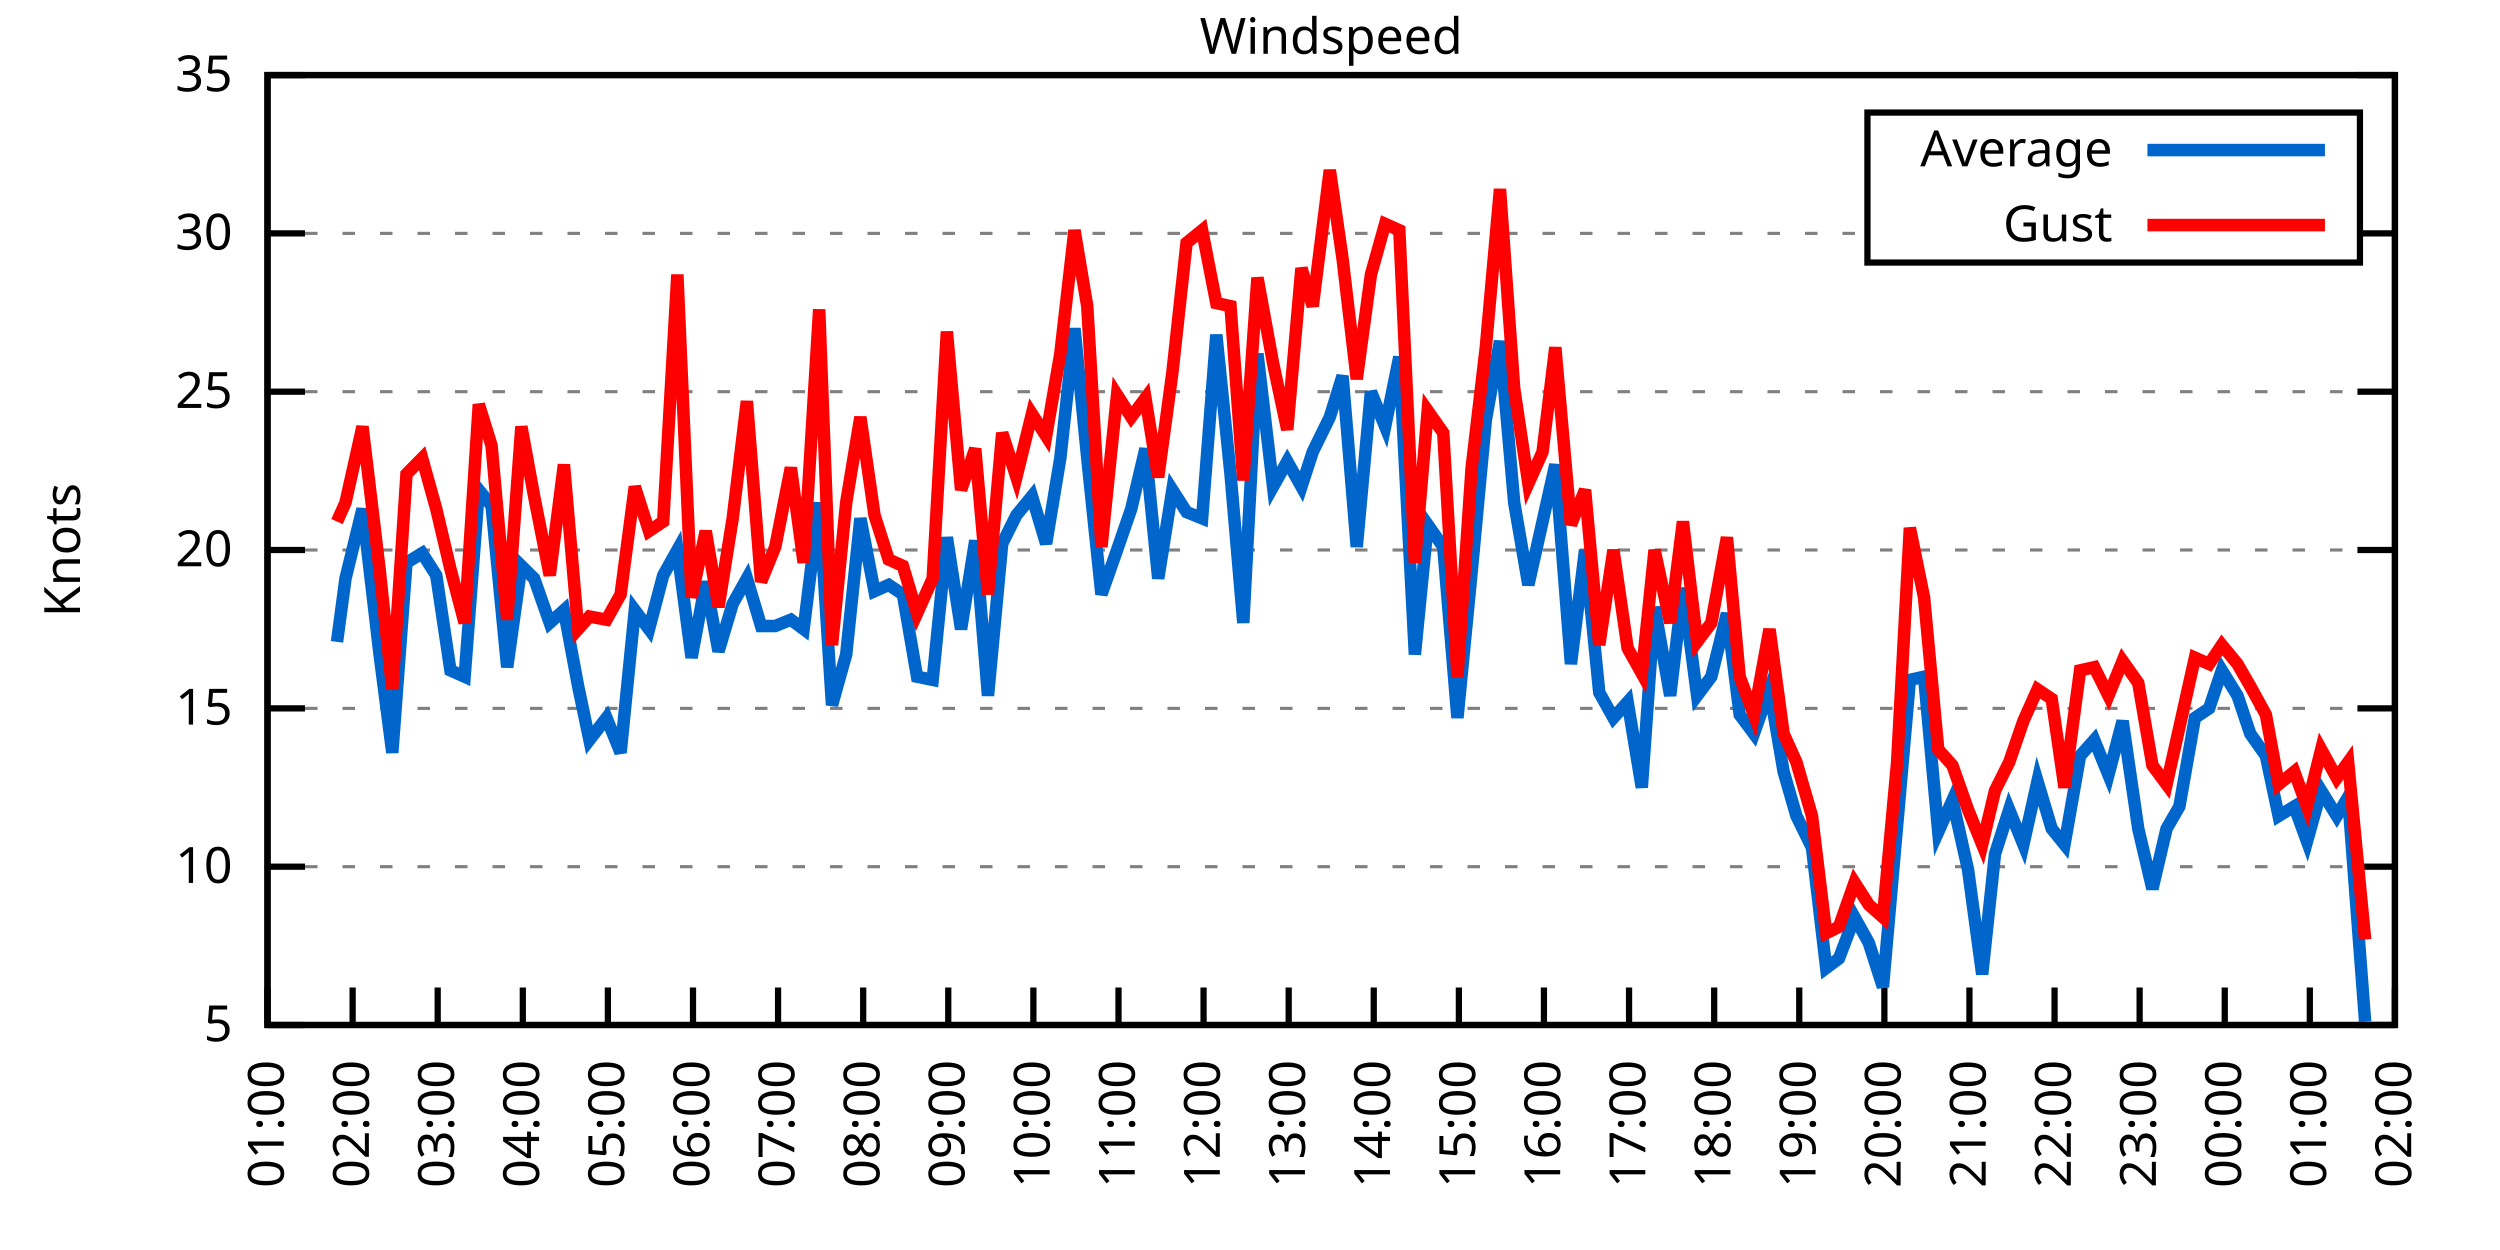
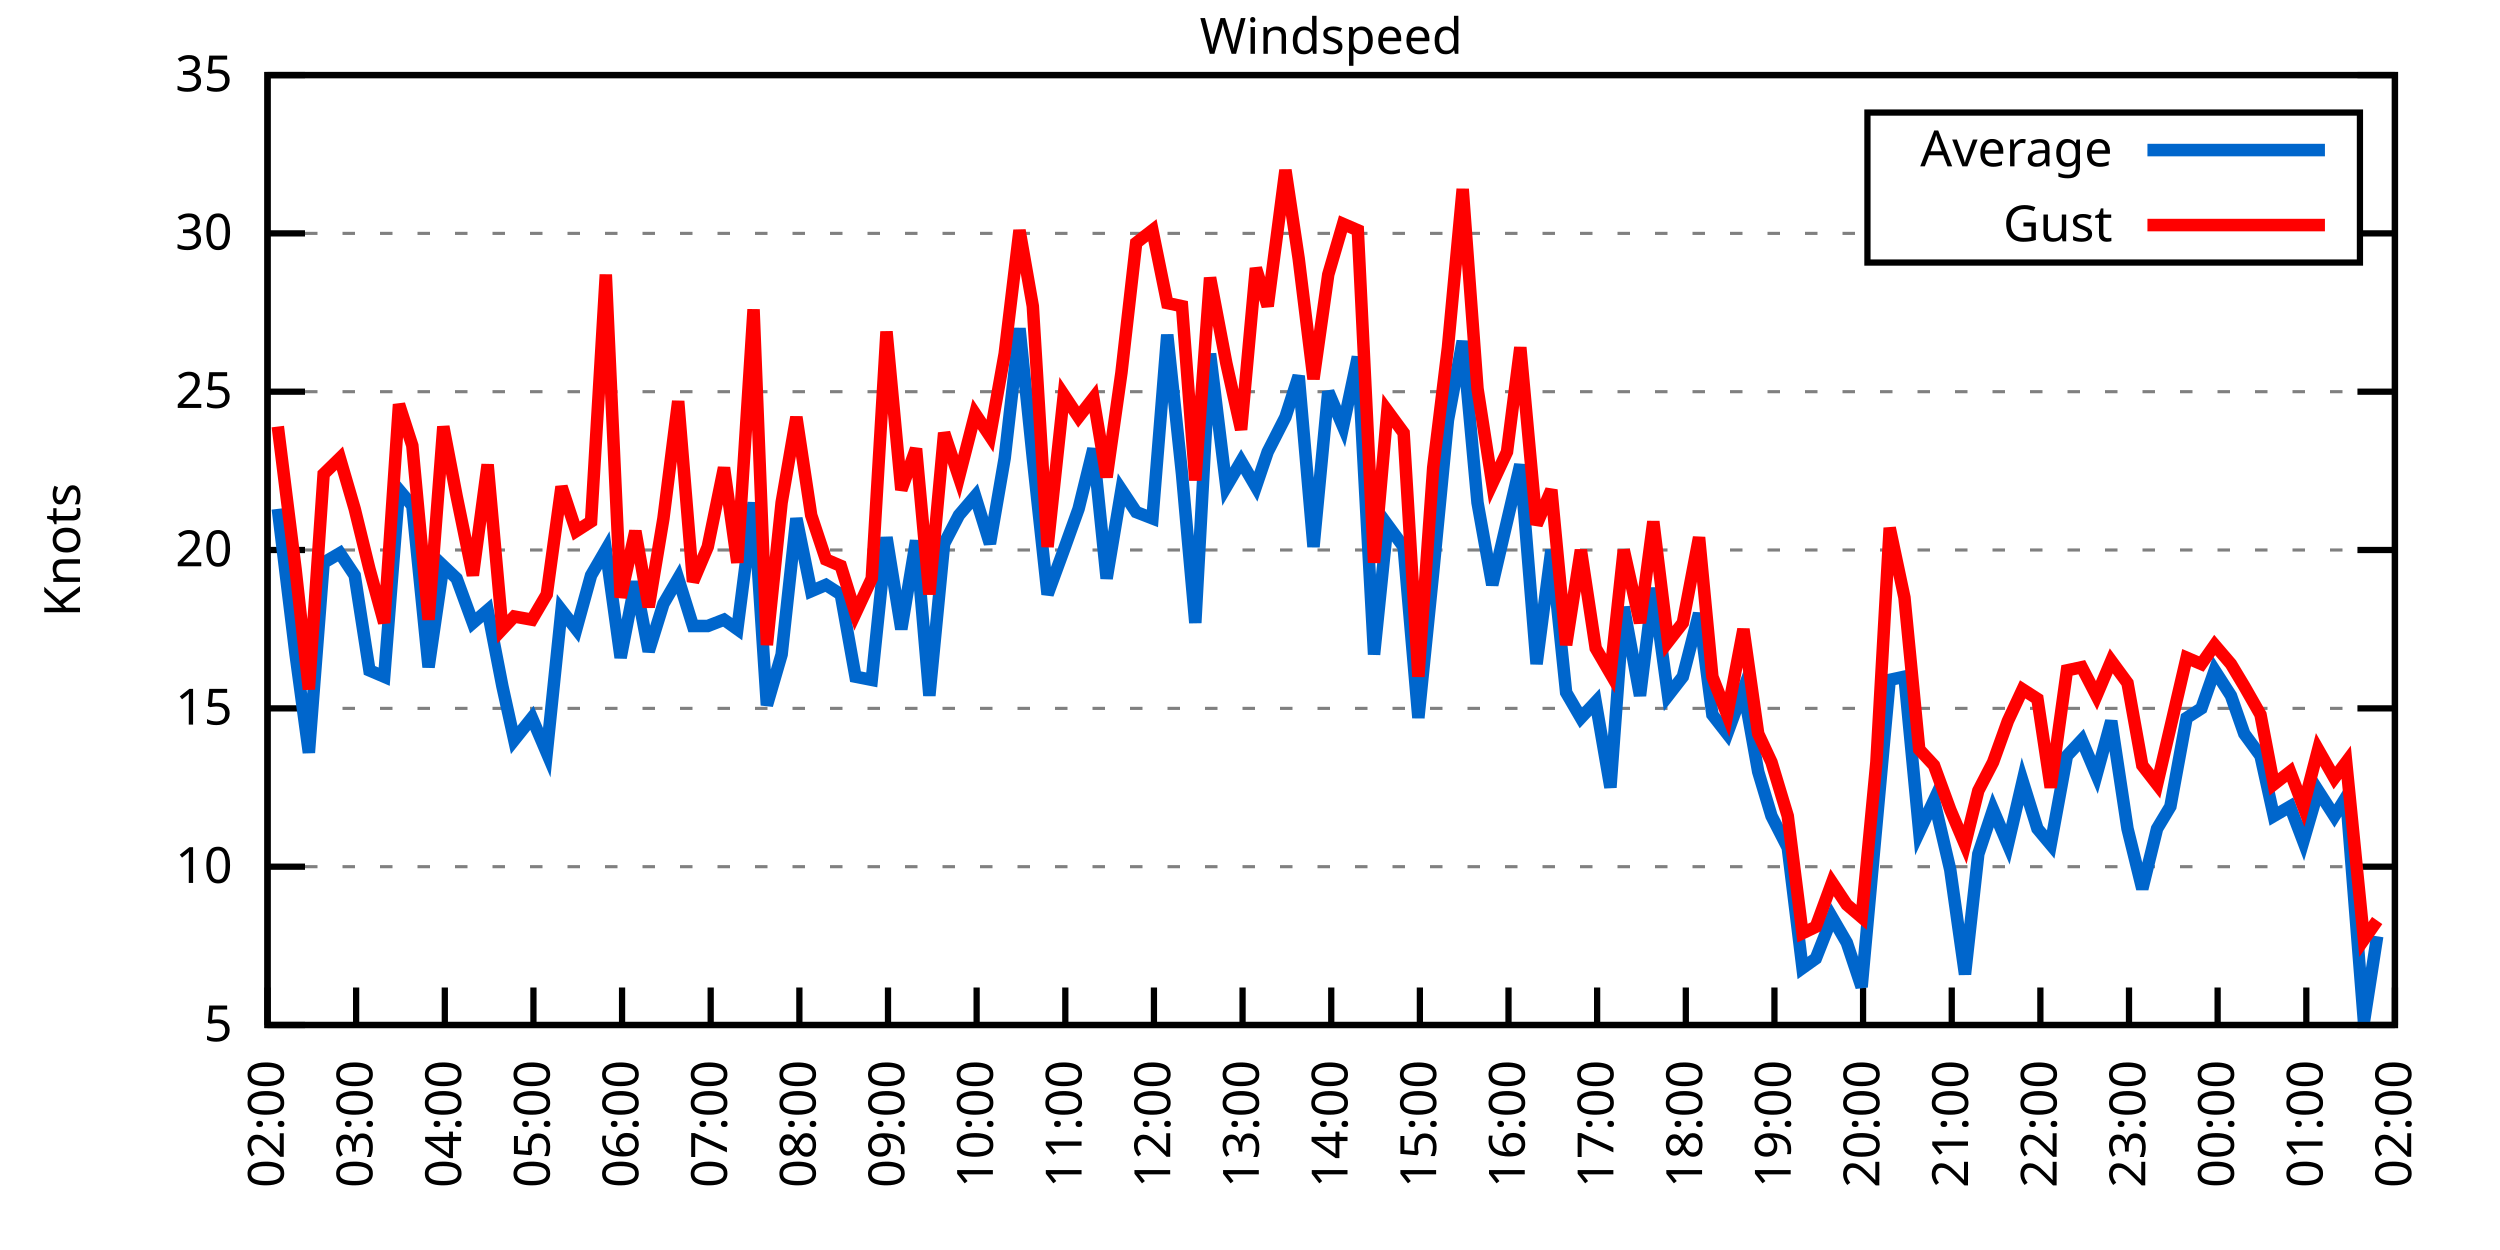
<svg xmlns="http://www.w3.org/2000/svg" xmlns:xlink="http://www.w3.org/1999/xlink" width="400" height="200" viewBox="0 0 400 200">
  <g id="gnuplot_canvas">
    <rect x="0" y="0" width="400" height="200" fill="none" />
    <defs>
      <circle id="gpDot" r="0.5" stroke-width="0.5" stroke="currentColor" />
      <path id="gpPt0" stroke-width="0.333" stroke="currentColor" d="M-1,0 h2 M0,-1 v2" />
      <path id="gpPt1" stroke-width="0.333" stroke="currentColor" d="M-1,-1 L1,1 M1,-1 L-1,1" />
      <path id="gpPt2" stroke-width="0.333" stroke="currentColor" d="M-1,0 L1,0 M0,-1 L0,1 M-1,-1 L1,1 M-1,1 L1,-1" />
      <rect id="gpPt3" stroke-width="0.333" stroke="currentColor" x="-1" y="-1" width="2" height="2" />
      <rect id="gpPt4" stroke-width="0.333" stroke="currentColor" fill="currentColor" x="-1" y="-1" width="2" height="2" />
      <circle id="gpPt5" stroke-width="0.333" stroke="currentColor" cx="0" cy="0" r="1" />
      <use xlink:href="#gpPt5" id="gpPt6" fill="currentColor" stroke="none" />
      <path id="gpPt7" stroke-width="0.333" stroke="currentColor" d="M0,-1.33 L-1.33,0.67 L1.33,0.67 z" />
      <use xlink:href="#gpPt7" id="gpPt8" fill="currentColor" stroke="none" />
      <use xlink:href="#gpPt7" id="gpPt9" stroke="currentColor" transform="rotate(180)" />
      <use xlink:href="#gpPt9" id="gpPt10" fill="currentColor" stroke="none" />
      <use xlink:href="#gpPt3" id="gpPt11" stroke="currentColor" transform="rotate(45)" />
      <use xlink:href="#gpPt11" id="gpPt12" fill="currentColor" stroke="none" />
      <path id="gpPt13" stroke-width="0.333" stroke="currentColor" d="M0,1.330 L1.265,0.411 L0.782,-1.067 L-0.782,-1.076 L-1.265,0.411 z" />
      <use xlink:href="#gpPt13" id="gpPt14" fill="currentColor" stroke="none" />
      <filter id="textbox" filterUnits="objectBoundingBox" x="0" y="0" height="1" width="1">
        <feFlood flood-color="white" flood-opacity="1" result="bgnd" />
        <feComposite in="SourceGraphic" in2="bgnd" operator="atop" />
      </filter>
      <filter id="greybox" filterUnits="objectBoundingBox" x="0" y="0" height="1" width="1">
        <feFlood flood-color="lightgrey" flood-opacity="1" result="grey" />
        <feComposite in="SourceGraphic" in2="grey" operator="atop" />
      </filter>
    </defs>
    <g fill="none" color="white" stroke="currentColor" stroke-width="1.00" stroke-linecap="butt" stroke-linejoin="miter">
</g>
    <g fill="none" color="black" stroke="currentColor" stroke-width="1.00" stroke-linecap="butt" stroke-linejoin="miter">
      <g stroke="none" shape-rendering="crispEdges">
        <polygon fill="rgb(255, 255, 255)" points="42.80,164.00 383.18,164.00 383.18,12.02 42.80,12.02 " />
      </g>
    </g>
    <g fill="none" color="black" stroke="currentColor" stroke-width="1.00" stroke-linecap="butt" stroke-linejoin="miter">
</g>
    <g fill="none" color="black" stroke="black" stroke-width="0.50" stroke-linecap="butt" stroke-linejoin="miter">
</g>
    <g fill="none" color="gray" stroke="currentColor" stroke-width="0.50" stroke-linecap="butt" stroke-linejoin="miter">
      <path stroke="gray" stroke-dasharray="2,4" class="gridline" d="M42.80,164.00 L383.19,164.00  " />
    </g>
    <g fill="none" color="gray" stroke="gray" stroke-width="1.00" stroke-linecap="butt" stroke-linejoin="miter">
</g>
    <g fill="none" color="black" stroke="currentColor" stroke-width="1.00" stroke-linecap="butt" stroke-linejoin="miter">
      <path stroke="black" d="M42.80,164.00 L48.80,164.00 M383.19,164.00 L377.19,164.00  " />
      <g transform="translate(37.20,166.60)" stroke="none" fill="black" font-family="Sans" font-size="8.00" text-anchor="end">
        <text>
          <tspan font-family="Sans"> 5</tspan>
        </text>
      </g>
    </g>
    <g fill="none" color="black" stroke="currentColor" stroke-width="1.00" stroke-linecap="butt" stroke-linejoin="miter">
</g>
    <g fill="none" color="black" stroke="black" stroke-width="0.50" stroke-linecap="butt" stroke-linejoin="miter">
</g>
    <g fill="none" color="gray" stroke="currentColor" stroke-width="0.50" stroke-linecap="butt" stroke-linejoin="miter">
      <path stroke="gray" stroke-dasharray="2,4" class="gridline" d="M42.80,138.67 L383.19,138.67  " />
    </g>
    <g fill="none" color="gray" stroke="gray" stroke-width="1.00" stroke-linecap="butt" stroke-linejoin="miter">
</g>
    <g fill="none" color="black" stroke="currentColor" stroke-width="1.00" stroke-linecap="butt" stroke-linejoin="miter">
      <path stroke="black" d="M42.80,138.67 L48.80,138.67 M383.19,138.67 L377.19,138.67  " />
      <g transform="translate(37.20,141.27)" stroke="none" fill="black" font-family="Sans" font-size="8.00" text-anchor="end">
        <text>
          <tspan font-family="Sans"> 10</tspan>
        </text>
      </g>
    </g>
    <g fill="none" color="black" stroke="currentColor" stroke-width="1.00" stroke-linecap="butt" stroke-linejoin="miter">
</g>
    <g fill="none" color="black" stroke="black" stroke-width="0.50" stroke-linecap="butt" stroke-linejoin="miter">
</g>
    <g fill="none" color="gray" stroke="currentColor" stroke-width="0.50" stroke-linecap="butt" stroke-linejoin="miter">
      <path stroke="gray" stroke-dasharray="2,4" class="gridline" d="M42.80,113.34 L383.19,113.34  " />
    </g>
    <g fill="none" color="gray" stroke="gray" stroke-width="1.00" stroke-linecap="butt" stroke-linejoin="miter">
</g>
    <g fill="none" color="black" stroke="currentColor" stroke-width="1.00" stroke-linecap="butt" stroke-linejoin="miter">
      <path stroke="black" d="M42.80,113.34 L48.80,113.34 M383.19,113.34 L377.19,113.34  " />
      <g transform="translate(37.20,115.94)" stroke="none" fill="black" font-family="Sans" font-size="8.00" text-anchor="end">
        <text>
          <tspan font-family="Sans"> 15</tspan>
        </text>
      </g>
    </g>
    <g fill="none" color="black" stroke="currentColor" stroke-width="1.00" stroke-linecap="butt" stroke-linejoin="miter">
</g>
    <g fill="none" color="black" stroke="black" stroke-width="0.50" stroke-linecap="butt" stroke-linejoin="miter">
</g>
    <g fill="none" color="gray" stroke="currentColor" stroke-width="0.50" stroke-linecap="butt" stroke-linejoin="miter">
      <path stroke="gray" stroke-dasharray="2,4" class="gridline" d="M42.80,88.00 L383.19,88.00  " />
    </g>
    <g fill="none" color="gray" stroke="gray" stroke-width="1.00" stroke-linecap="butt" stroke-linejoin="miter">
</g>
    <g fill="none" color="black" stroke="currentColor" stroke-width="1.00" stroke-linecap="butt" stroke-linejoin="miter">
      <path stroke="black" d="M42.80,88.00 L48.80,88.00 M383.19,88.00 L377.19,88.00  " />
      <g transform="translate(37.20,90.60)" stroke="none" fill="black" font-family="Sans" font-size="8.00" text-anchor="end">
        <text>
          <tspan font-family="Sans"> 20</tspan>
        </text>
      </g>
    </g>
    <g fill="none" color="black" stroke="currentColor" stroke-width="1.00" stroke-linecap="butt" stroke-linejoin="miter">
</g>
    <g fill="none" color="black" stroke="black" stroke-width="0.50" stroke-linecap="butt" stroke-linejoin="miter">
</g>
    <g fill="none" color="gray" stroke="currentColor" stroke-width="0.50" stroke-linecap="butt" stroke-linejoin="miter">
      <path stroke="gray" stroke-dasharray="2,4" class="gridline" d="M42.80,62.67 L383.19,62.67  " />
    </g>
    <g fill="none" color="gray" stroke="gray" stroke-width="1.00" stroke-linecap="butt" stroke-linejoin="miter">
</g>
    <g fill="none" color="black" stroke="currentColor" stroke-width="1.00" stroke-linecap="butt" stroke-linejoin="miter">
      <path stroke="black" d="M42.80,62.67 L48.80,62.67 M383.19,62.67 L377.19,62.67  " />
      <g transform="translate(37.20,65.27)" stroke="none" fill="black" font-family="Sans" font-size="8.00" text-anchor="end">
        <text>
          <tspan font-family="Sans"> 25</tspan>
        </text>
      </g>
    </g>
    <g fill="none" color="black" stroke="currentColor" stroke-width="1.00" stroke-linecap="butt" stroke-linejoin="miter">
</g>
    <g fill="none" color="black" stroke="black" stroke-width="0.50" stroke-linecap="butt" stroke-linejoin="miter">
</g>
    <g fill="none" color="gray" stroke="currentColor" stroke-width="0.50" stroke-linecap="butt" stroke-linejoin="miter">
      <path stroke="gray" stroke-dasharray="2,4" class="gridline" d="M42.80,37.34 L298.79,37.34 M377.59,37.34 L383.19,37.34  " />
    </g>
    <g fill="none" color="gray" stroke="gray" stroke-width="1.00" stroke-linecap="butt" stroke-linejoin="miter">
</g>
    <g fill="none" color="black" stroke="currentColor" stroke-width="1.00" stroke-linecap="butt" stroke-linejoin="miter">
      <path stroke="black" d="M42.80,37.34 L48.80,37.34 M383.19,37.34 L377.19,37.34  " />
      <g transform="translate(37.20,39.94)" stroke="none" fill="black" font-family="Sans" font-size="8.00" text-anchor="end">
        <text>
          <tspan font-family="Sans"> 30</tspan>
        </text>
      </g>
    </g>
    <g fill="none" color="black" stroke="currentColor" stroke-width="1.00" stroke-linecap="butt" stroke-linejoin="miter">
</g>
    <g fill="none" color="black" stroke="black" stroke-width="0.50" stroke-linecap="butt" stroke-linejoin="miter">
</g>
    <g fill="none" color="gray" stroke="currentColor" stroke-width="0.50" stroke-linecap="butt" stroke-linejoin="miter">
      <path stroke="gray" stroke-dasharray="2,4" class="gridline" d="M42.80,12.01 L383.19,12.01  " />
    </g>
    <g fill="none" color="gray" stroke="gray" stroke-width="1.00" stroke-linecap="butt" stroke-linejoin="miter">
</g>
    <g fill="none" color="black" stroke="currentColor" stroke-width="1.00" stroke-linecap="butt" stroke-linejoin="miter">
      <path stroke="black" d="M42.80,12.01 L48.80,12.01 M383.19,12.01 L377.19,12.01  " />
      <g transform="translate(37.20,14.61)" stroke="none" fill="black" font-family="Sans" font-size="8.00" text-anchor="end">
        <text>
          <tspan font-family="Sans"> 35</tspan>
        </text>
      </g>
    </g>
    <g fill="none" color="black" stroke="currentColor" stroke-width="1.00" stroke-linecap="butt" stroke-linejoin="miter">
      <path stroke="black" d="M42.80,164.00 L42.80,158.00  " />
      <g transform="translate(45.40,169.60) rotate(270.00)" stroke="none" fill="black" font-family="Sans" font-size="8.00" text-anchor="end">
        <text>
-           <tspan font-family="Sans">01:00</tspan>
-         </text>
-       </g>
-     </g>
-     <g fill="none" color="black" stroke="currentColor" stroke-width="1.00" stroke-linecap="butt" stroke-linejoin="miter">
-       <path stroke="black" d="M56.42,164.00 L56.42,158.00  " />
-       <g transform="translate(59.02,169.60) rotate(270.00)" stroke="none" fill="black" font-family="Sans" font-size="8.00" text-anchor="end">
-         <text>
          <tspan font-family="Sans">02:00</tspan>
        </text>
      </g>
    </g>
    <g fill="none" color="black" stroke="currentColor" stroke-width="1.00" stroke-linecap="butt" stroke-linejoin="miter">
-       <path stroke="black" d="M70.03,164.00 L70.03,158.00  " />
-       <g transform="translate(72.63,169.60) rotate(270.00)" stroke="none" fill="black" font-family="Sans" font-size="8.00" text-anchor="end">
+       <path stroke="black" d="M56.98,164.00 L56.98,158.00  " />
+       <g transform="translate(59.58,169.60) rotate(270.00)" stroke="none" fill="black" font-family="Sans" font-size="8.00" text-anchor="end">
        <text>
          <tspan font-family="Sans">03:00</tspan>
        </text>
      </g>
    </g>
    <g fill="none" color="black" stroke="currentColor" stroke-width="1.00" stroke-linecap="butt" stroke-linejoin="miter">
-       <path stroke="black" d="M83.65,164.00 L83.65,158.00  " />
-       <g transform="translate(86.25,169.60) rotate(270.00)" stroke="none" fill="black" font-family="Sans" font-size="8.00" text-anchor="end">
+       <path stroke="black" d="M71.17,164.00 L71.17,158.00  " />
+       <g transform="translate(73.77,169.60) rotate(270.00)" stroke="none" fill="black" font-family="Sans" font-size="8.00" text-anchor="end">
        <text>
          <tspan font-family="Sans">04:00</tspan>
        </text>
      </g>
    </g>
    <g fill="none" color="black" stroke="currentColor" stroke-width="1.00" stroke-linecap="butt" stroke-linejoin="miter">
-       <path stroke="black" d="M97.26,164.00 L97.26,158.00  " />
-       <g transform="translate(99.86,169.60) rotate(270.00)" stroke="none" fill="black" font-family="Sans" font-size="8.00" text-anchor="end">
+       <path stroke="black" d="M85.35,164.00 L85.35,158.00  " />
+       <g transform="translate(87.95,169.60) rotate(270.00)" stroke="none" fill="black" font-family="Sans" font-size="8.00" text-anchor="end">
        <text>
          <tspan font-family="Sans">05:00</tspan>
        </text>
      </g>
    </g>
    <g fill="none" color="black" stroke="currentColor" stroke-width="1.00" stroke-linecap="butt" stroke-linejoin="miter">
-       <path stroke="black" d="M110.88,164.00 L110.88,158.00  " />
-       <g transform="translate(113.48,169.60) rotate(270.00)" stroke="none" fill="black" font-family="Sans" font-size="8.00" text-anchor="end">
+       <path stroke="black" d="M99.53,164.00 L99.53,158.00  " />
+       <g transform="translate(102.13,169.60) rotate(270.00)" stroke="none" fill="black" font-family="Sans" font-size="8.00" text-anchor="end">
        <text>
          <tspan font-family="Sans">06:00</tspan>
        </text>
      </g>
    </g>
    <g fill="none" color="black" stroke="currentColor" stroke-width="1.00" stroke-linecap="butt" stroke-linejoin="miter">
-       <path stroke="black" d="M124.49,164.00 L124.49,158.00  " />
-       <g transform="translate(127.09,169.60) rotate(270.00)" stroke="none" fill="black" font-family="Sans" font-size="8.00" text-anchor="end">
+       <path stroke="black" d="M113.71,164.00 L113.71,158.00  " />
+       <g transform="translate(116.31,169.60) rotate(270.00)" stroke="none" fill="black" font-family="Sans" font-size="8.00" text-anchor="end">
        <text>
          <tspan font-family="Sans">07:00</tspan>
        </text>
      </g>
    </g>
    <g fill="none" color="black" stroke="currentColor" stroke-width="1.00" stroke-linecap="butt" stroke-linejoin="miter">
-       <path stroke="black" d="M138.11,164.00 L138.11,158.00  " />
-       <g transform="translate(140.71,169.60) rotate(270.00)" stroke="none" fill="black" font-family="Sans" font-size="8.00" text-anchor="end">
+       <path stroke="black" d="M127.90,164.00 L127.90,158.00  " />
+       <g transform="translate(130.50,169.60) rotate(270.00)" stroke="none" fill="black" font-family="Sans" font-size="8.00" text-anchor="end">
        <text>
          <tspan font-family="Sans">08:00</tspan>
        </text>
      </g>
    </g>
    <g fill="none" color="black" stroke="currentColor" stroke-width="1.00" stroke-linecap="butt" stroke-linejoin="miter">
-       <path stroke="black" d="M151.72,164.00 L151.72,158.00  " />
-       <g transform="translate(154.32,169.60) rotate(270.00)" stroke="none" fill="black" font-family="Sans" font-size="8.00" text-anchor="end">
+       <path stroke="black" d="M142.08,164.00 L142.08,158.00  " />
+       <g transform="translate(144.68,169.60) rotate(270.00)" stroke="none" fill="black" font-family="Sans" font-size="8.00" text-anchor="end">
        <text>
          <tspan font-family="Sans">09:00</tspan>
        </text>
      </g>
    </g>
    <g fill="none" color="black" stroke="currentColor" stroke-width="1.00" stroke-linecap="butt" stroke-linejoin="miter">
-       <path stroke="black" d="M165.34,164.00 L165.34,158.00  " />
-       <g transform="translate(167.94,169.60) rotate(270.00)" stroke="none" fill="black" font-family="Sans" font-size="8.00" text-anchor="end">
+       <path stroke="black" d="M156.26,164.00 L156.26,158.00  " />
+       <g transform="translate(158.86,169.60) rotate(270.00)" stroke="none" fill="black" font-family="Sans" font-size="8.00" text-anchor="end">
        <text>
          <tspan font-family="Sans">10:00</tspan>
        </text>
      </g>
    </g>
    <g fill="none" color="black" stroke="currentColor" stroke-width="1.00" stroke-linecap="butt" stroke-linejoin="miter">
-       <path stroke="black" d="M178.96,164.00 L178.96,158.00  " />
-       <g transform="translate(181.56,169.60) rotate(270.00)" stroke="none" fill="black" font-family="Sans" font-size="8.00" text-anchor="end">
+       <path stroke="black" d="M170.45,164.00 L170.45,158.00  " />
+       <g transform="translate(173.05,169.60) rotate(270.00)" stroke="none" fill="black" font-family="Sans" font-size="8.00" text-anchor="end">
        <text>
          <tspan font-family="Sans">11:00</tspan>
        </text>
      </g>
    </g>
    <g fill="none" color="black" stroke="currentColor" stroke-width="1.00" stroke-linecap="butt" stroke-linejoin="miter">
-       <path stroke="black" d="M192.57,164.00 L192.57,158.00  " />
-       <g transform="translate(195.17,169.60) rotate(270.00)" stroke="none" fill="black" font-family="Sans" font-size="8.00" text-anchor="end">
+       <path stroke="black" d="M184.63,164.00 L184.63,158.00  " />
+       <g transform="translate(187.23,169.60) rotate(270.00)" stroke="none" fill="black" font-family="Sans" font-size="8.00" text-anchor="end">
        <text>
          <tspan font-family="Sans">12:00</tspan>
        </text>
      </g>
    </g>
    <g fill="none" color="black" stroke="currentColor" stroke-width="1.00" stroke-linecap="butt" stroke-linejoin="miter">
-       <path stroke="black" d="M206.19,164.00 L206.19,158.00  " />
-       <g transform="translate(208.79,169.60) rotate(270.00)" stroke="none" fill="black" font-family="Sans" font-size="8.00" text-anchor="end">
+       <path stroke="black" d="M198.81,164.00 L198.81,158.00  " />
+       <g transform="translate(201.41,169.60) rotate(270.00)" stroke="none" fill="black" font-family="Sans" font-size="8.00" text-anchor="end">
        <text>
          <tspan font-family="Sans">13:00</tspan>
        </text>
      </g>
    </g>
    <g fill="none" color="black" stroke="currentColor" stroke-width="1.00" stroke-linecap="butt" stroke-linejoin="miter">
-       <path stroke="black" d="M219.80,164.00 L219.80,158.00  " />
-       <g transform="translate(222.40,169.60) rotate(270.00)" stroke="none" fill="black" font-family="Sans" font-size="8.00" text-anchor="end">
+       <path stroke="black" d="M213.00,164.00 L213.00,158.00  " />
+       <g transform="translate(215.60,169.60) rotate(270.00)" stroke="none" fill="black" font-family="Sans" font-size="8.00" text-anchor="end">
        <text>
          <tspan font-family="Sans">14:00</tspan>
        </text>
      </g>
    </g>
    <g fill="none" color="black" stroke="currentColor" stroke-width="1.00" stroke-linecap="butt" stroke-linejoin="miter">
-       <path stroke="black" d="M233.42,164.00 L233.42,158.00  " />
-       <g transform="translate(236.02,169.60) rotate(270.00)" stroke="none" fill="black" font-family="Sans" font-size="8.00" text-anchor="end">
+       <path stroke="black" d="M227.18,164.00 L227.18,158.00  " />
+       <g transform="translate(229.78,169.60) rotate(270.00)" stroke="none" fill="black" font-family="Sans" font-size="8.00" text-anchor="end">
        <text>
          <tspan font-family="Sans">15:00</tspan>
        </text>
      </g>
    </g>
    <g fill="none" color="black" stroke="currentColor" stroke-width="1.00" stroke-linecap="butt" stroke-linejoin="miter">
-       <path stroke="black" d="M247.03,164.00 L247.03,158.00  " />
-       <g transform="translate(249.63,169.60) rotate(270.00)" stroke="none" fill="black" font-family="Sans" font-size="8.00" text-anchor="end">
+       <path stroke="black" d="M241.36,164.00 L241.36,158.00  " />
+       <g transform="translate(243.96,169.60) rotate(270.00)" stroke="none" fill="black" font-family="Sans" font-size="8.00" text-anchor="end">
        <text>
          <tspan font-family="Sans">16:00</tspan>
        </text>
      </g>
    </g>
    <g fill="none" color="black" stroke="currentColor" stroke-width="1.00" stroke-linecap="butt" stroke-linejoin="miter">
-       <path stroke="black" d="M260.65,164.00 L260.65,158.00  " />
-       <g transform="translate(263.25,169.60) rotate(270.00)" stroke="none" fill="black" font-family="Sans" font-size="8.00" text-anchor="end">
+       <path stroke="black" d="M255.54,164.00 L255.54,158.00  " />
+       <g transform="translate(258.14,169.60) rotate(270.00)" stroke="none" fill="black" font-family="Sans" font-size="8.00" text-anchor="end">
        <text>
          <tspan font-family="Sans">17:00</tspan>
        </text>
      </g>
    </g>
    <g fill="none" color="black" stroke="currentColor" stroke-width="1.00" stroke-linecap="butt" stroke-linejoin="miter">
-       <path stroke="black" d="M274.27,164.00 L274.27,158.00  " />
-       <g transform="translate(276.87,169.60) rotate(270.00)" stroke="none" fill="black" font-family="Sans" font-size="8.00" text-anchor="end">
+       <path stroke="black" d="M269.73,164.00 L269.73,158.00  " />
+       <g transform="translate(272.33,169.60) rotate(270.00)" stroke="none" fill="black" font-family="Sans" font-size="8.00" text-anchor="end">
        <text>
          <tspan font-family="Sans">18:00</tspan>
        </text>
      </g>
    </g>
    <g fill="none" color="black" stroke="currentColor" stroke-width="1.00" stroke-linecap="butt" stroke-linejoin="miter">
-       <path stroke="black" d="M287.88,164.00 L287.88,158.00  " />
-       <g transform="translate(290.48,169.60) rotate(270.00)" stroke="none" fill="black" font-family="Sans" font-size="8.00" text-anchor="end">
+       <path stroke="black" d="M283.91,164.00 L283.91,158.00  " />
+       <g transform="translate(286.51,169.60) rotate(270.00)" stroke="none" fill="black" font-family="Sans" font-size="8.00" text-anchor="end">
        <text>
          <tspan font-family="Sans">19:00</tspan>
        </text>
      </g>
    </g>
    <g fill="none" color="black" stroke="currentColor" stroke-width="1.00" stroke-linecap="butt" stroke-linejoin="miter">
-       <path stroke="black" d="M301.50,164.00 L301.50,158.00  " />
-       <g transform="translate(304.10,169.60) rotate(270.00)" stroke="none" fill="black" font-family="Sans" font-size="8.00" text-anchor="end">
+       <path stroke="black" d="M298.09,164.00 L298.09,158.00  " />
+       <g transform="translate(300.69,169.60) rotate(270.00)" stroke="none" fill="black" font-family="Sans" font-size="8.00" text-anchor="end">
        <text>
          <tspan font-family="Sans">20:00</tspan>
        </text>
      </g>
    </g>
    <g fill="none" color="black" stroke="currentColor" stroke-width="1.00" stroke-linecap="butt" stroke-linejoin="miter">
-       <path stroke="black" d="M315.11,164.00 L315.11,158.00  " />
-       <g transform="translate(317.71,169.60) rotate(270.00)" stroke="none" fill="black" font-family="Sans" font-size="8.00" text-anchor="end">
+       <path stroke="black" d="M312.28,164.00 L312.28,158.00  " />
+       <g transform="translate(314.88,169.60) rotate(270.00)" stroke="none" fill="black" font-family="Sans" font-size="8.00" text-anchor="end">
        <text>
          <tspan font-family="Sans">21:00</tspan>
        </text>
      </g>
    </g>
    <g fill="none" color="black" stroke="currentColor" stroke-width="1.00" stroke-linecap="butt" stroke-linejoin="miter">
-       <path stroke="black" d="M328.73,164.00 L328.73,158.00  " />
-       <g transform="translate(331.33,169.60) rotate(270.00)" stroke="none" fill="black" font-family="Sans" font-size="8.00" text-anchor="end">
+       <path stroke="black" d="M326.46,164.00 L326.46,158.00  " />
+       <g transform="translate(329.06,169.60) rotate(270.00)" stroke="none" fill="black" font-family="Sans" font-size="8.00" text-anchor="end">
        <text>
          <tspan font-family="Sans">22:00</tspan>
        </text>
      </g>
    </g>
    <g fill="none" color="black" stroke="currentColor" stroke-width="1.00" stroke-linecap="butt" stroke-linejoin="miter">
-       <path stroke="black" d="M342.34,164.00 L342.34,158.00  " />
-       <g transform="translate(344.94,169.60) rotate(270.00)" stroke="none" fill="black" font-family="Sans" font-size="8.00" text-anchor="end">
+       <path stroke="black" d="M340.64,164.00 L340.64,158.00  " />
+       <g transform="translate(343.24,169.60) rotate(270.00)" stroke="none" fill="black" font-family="Sans" font-size="8.00" text-anchor="end">
        <text>
          <tspan font-family="Sans">23:00</tspan>
        </text>
      </g>
    </g>
    <g fill="none" color="black" stroke="currentColor" stroke-width="1.00" stroke-linecap="butt" stroke-linejoin="miter">
-       <path stroke="black" d="M355.96,164.00 L355.96,158.00  " />
-       <g transform="translate(358.56,169.60) rotate(270.00)" stroke="none" fill="black" font-family="Sans" font-size="8.00" text-anchor="end">
+       <path stroke="black" d="M354.82,164.00 L354.82,158.00  " />
+       <g transform="translate(357.42,169.60) rotate(270.00)" stroke="none" fill="black" font-family="Sans" font-size="8.00" text-anchor="end">
        <text>
          <tspan font-family="Sans">00:00</tspan>
        </text>
      </g>
    </g>
    <g fill="none" color="black" stroke="currentColor" stroke-width="1.00" stroke-linecap="butt" stroke-linejoin="miter">
-       <path stroke="black" d="M369.57,164.00 L369.57,158.00  " />
-       <g transform="translate(372.17,169.60) rotate(270.00)" stroke="none" fill="black" font-family="Sans" font-size="8.00" text-anchor="end">
+       <path stroke="black" d="M369.01,164.00 L369.01,158.00  " />
+       <g transform="translate(371.61,169.60) rotate(270.00)" stroke="none" fill="black" font-family="Sans" font-size="8.00" text-anchor="end">
        <text>
          <tspan font-family="Sans">01:00</tspan>
        </text>
      </g>
    </g>
    <g fill="none" color="black" stroke="currentColor" stroke-width="1.00" stroke-linecap="butt" stroke-linejoin="miter">
      <path stroke="black" d="M383.19,164.00 L383.19,158.00  " />
      <g transform="translate(385.79,169.60) rotate(270.00)" stroke="none" fill="black" font-family="Sans" font-size="8.00" text-anchor="end">
        <text>
          <tspan font-family="Sans">02:00</tspan>
        </text>
      </g>
    </g>
    <g fill="none" color="black" stroke="currentColor" stroke-width="1.00" stroke-linecap="butt" stroke-linejoin="miter">
</g>
    <g fill="none" color="black" stroke="currentColor" stroke-width="1.00" stroke-linecap="butt" stroke-linejoin="miter">
      <path stroke="black" d="M42.80,12.01 L42.80,164.00 L383.19,164.00 L383.19,12.01 L42.80,12.01 Z  " />
    </g>
    <g fill="none" color="black" stroke="currentColor" stroke-width="1.00" stroke-linecap="butt" stroke-linejoin="miter">
</g>
    <g fill="none" color="black" stroke="currentColor" stroke-width="1.00" stroke-linecap="butt" stroke-linejoin="miter">
      <path stroke="black" d="M298.79,42.01 L298.79,18.01 L377.59,18.01 L377.59,42.01 L298.79,42.01 Z  " />
    </g>
    <g id="Windspeed_plot_1">
      <g fill="none" color="white" stroke="black" stroke-width="2.00" stroke-linecap="butt" stroke-linejoin="miter">
</g>
      <g fill="none" color="black" stroke="currentColor" stroke-width="2.00" stroke-linecap="butt" stroke-linejoin="miter">
        <g transform="translate(337.99,26.61)" stroke="none" fill="black" font-family="Sans" font-size="8.00" text-anchor="end">
          <text>
            <tspan font-family="Sans">Average</tspan>
          </text>
        </g>
      </g>
      <g fill="none" color="black" stroke="currentColor" stroke-width="2.00" stroke-linecap="butt" stroke-linejoin="miter">
-         <path stroke="rgb(  0, 102, 204)" d="M343.59,24.01 L371.99,24.01 M53.92,102.70 L55.28,92.56 L58.00,81.42 L60.73,104.72 L62.77,120.43 L65.04,90.03   L67.54,88.51 L69.80,92.06 L72.07,107.26 L74.34,108.27 L76.61,78.38 L78.65,80.91 L81.15,106.75 L83.42,90.54   L85.46,92.56 L87.96,99.66 L90.23,97.63 L92.50,109.79 L94.31,118.40 L97.04,114.86 L99.30,120.43 L101.57,97.63   L103.84,100.67 L106.11,92.06 L108.38,88.00 L110.65,105.23 L112.92,93.07 L114.96,104.22 L117.23,96.62 L119.50,92.56   L121.77,100.16 L124.04,100.16 L126.54,99.15 L128.58,100.67 L131.07,80.41 L133.12,112.83 L135.39,104.72 L137.66,82.94   L139.92,94.59 L142.19,93.58 L144.46,95.10 L146.73,108.27 L149.23,108.78 L151.50,85.98 L153.77,100.67 L156.04,86.49   L158.08,111.31 L160.35,86.99 L162.62,82.43 L165.11,79.39 L167.38,86.99 L169.65,73.31 L171.92,52.54 L173.96,73.31   L176.23,95.10 L178.73,88.00 L181.00,81.42 L183.27,71.79 L185.31,92.56 L187.58,78.38 L189.85,81.93 L192.34,82.94   L194.61,53.55 L196.88,75.85 L198.93,99.66 L201.19,56.59 L203.69,77.87 L205.96,73.82 L208.23,77.87 L210.04,72.30   L212.77,66.73 L214.81,60.14 L217.08,87.50 L219.35,62.67 L221.62,68.25 L223.89,57.10 L226.38,104.72 L228.43,83.95   L230.92,87.50 L233.19,114.86 L235.46,91.55 L237.73,67.23 L240.00,54.57 L242.27,80.41 L244.54,93.58 L246.81,83.45   L248.85,74.33 L251.35,106.24 L253.61,88.00 L255.88,110.80 L258.15,114.86 L260.42,112.32 L262.69,126.00 L264.73,97.12   L267.23,111.31 L269.27,94.08 L271.54,111.31 L273.81,108.27 L276.31,98.14 L278.35,114.35 L280.62,117.39 L283.12,110.30   L285.38,123.47 L287.43,130.56 L289.92,135.63 L292.19,154.88 L294.23,153.36 L296.73,146.77 L299.00,150.83 L301.27,157.92   L303.54,132.08 L305.58,108.78 L307.85,108.27 L310.12,133.10 L312.39,128.03 L314.89,139.17 L317.15,155.89 L319.20,136.64   L321.47,129.55 L323.74,135.12 L326.00,124.99 L328.27,132.59 L330.32,135.12 L332.81,120.94 L335.08,118.40 L337.35,123.98   L339.62,115.36 L342.12,132.59 L344.39,142.21 L346.65,132.59 L348.70,129.04 L351.19,114.86 L353.46,113.34 L355.50,107.26   L358.00,111.31 L360.04,117.39 L362.54,120.94 L364.58,130.56 L367.08,129.04 L369.12,134.62 L371.39,126.51 L373.89,130.56   L375.70,127.52 L378.42,163.49  " />
+         <path stroke="rgb(  0, 102, 204)" d="M343.59,24.01 L371.99,24.01 M44.45,81.42 L47.29,104.72 L49.42,120.43 L51.78,90.03 L54.38,88.51 L56.75,92.06   L59.11,107.26 L61.47,108.27 L63.84,78.38 L65.97,80.91 L68.57,106.75 L70.93,90.54 L73.06,92.56 L75.66,99.66   L78.02,97.63 L80.38,109.79 L82.28,118.40 L85.11,114.86 L87.48,120.43 L89.84,97.63 L92.20,100.67 L94.57,92.06   L96.93,88.00 L99.30,105.23 L101.66,93.07 L103.79,104.22 L106.15,96.62 L108.51,92.56 L110.88,100.16 L113.24,100.16   L115.84,99.15 L117.97,100.67 L120.57,80.41 L122.70,112.83 L125.06,104.72 L127.42,82.94 L129.79,94.59 L132.15,93.58   L134.52,95.10 L136.88,108.27 L139.48,108.78 L141.84,85.98 L144.21,100.67 L146.57,86.49 L148.70,111.31 L151.06,86.99   L153.43,82.43 L156.03,79.39 L158.39,86.99 L160.75,73.31 L163.12,52.54 L165.25,73.31 L167.61,95.10 L170.21,88.00   L172.57,81.42 L174.94,71.79 L177.06,92.56 L179.43,78.38 L181.79,81.93 L184.39,82.94 L186.76,53.55 L189.12,75.85   L191.25,99.66 L193.61,56.59 L196.21,77.87 L198.58,73.82 L200.94,77.87 L202.83,72.30 L205.67,66.73 L207.79,60.14   L210.16,87.50 L212.52,62.67 L214.89,68.25 L217.25,57.10 L219.85,104.72 L221.98,83.95 L224.58,87.50 L226.94,114.86   L229.31,91.55 L231.67,67.23 L234.03,54.57 L236.40,80.41 L238.76,93.58 L241.12,83.45 L243.25,74.33 L245.85,106.24   L248.22,88.00 L250.58,110.80 L252.94,114.86 L255.31,112.32 L257.67,126.00 L259.80,97.12 L262.40,111.31 L264.53,94.08   L266.89,111.31 L269.25,108.27 L271.85,98.14 L273.98,114.35 L276.35,117.39 L278.95,110.30 L281.31,123.47 L283.44,130.56   L286.04,135.63 L288.40,154.88 L290.53,153.36 L293.13,146.77 L295.49,150.83 L297.86,157.92 L300.22,132.08 L302.35,108.78   L304.71,108.27 L307.08,133.10 L309.44,128.03 L312.04,139.17 L314.40,155.89 L316.53,136.64 L318.89,129.55 L321.26,135.12   L323.62,124.99 L325.99,132.59 L328.11,135.12 L330.71,120.94 L333.08,118.40 L335.44,123.98 L337.80,115.36 L340.40,132.59   L342.77,142.21 L345.13,132.59 L347.26,129.04 L349.86,114.86 L352.22,113.34 L354.35,107.26 L356.95,111.31 L359.08,117.39   L361.68,120.94 L363.81,130.56 L366.41,129.04 L368.53,134.62 L370.90,126.51 L373.50,130.56 L375.39,127.52 L378.23,163.49   L380.35,149.81  " />
      </g>
    </g>
    <g id="Windspeed_plot_2">
      <g fill="none" color="black" stroke="currentColor" stroke-width="2.00" stroke-linecap="butt" stroke-linejoin="miter">
        <g transform="translate(337.99,38.61)" stroke="none" fill="black" font-family="Sans" font-size="8.00" text-anchor="end">
          <text>
            <tspan font-family="Sans">Gust</tspan>
          </text>
        </g>
      </g>
      <g fill="none" color="black" stroke="currentColor" stroke-width="2.00" stroke-linecap="butt" stroke-linejoin="miter">
-         <path stroke="rgb(255,   0,   0)" d="M343.59,36.01 L371.99,36.01 M53.92,83.45 L55.28,80.41 L58.00,68.25 L60.73,91.04 L62.77,110.30 L65.04,75.85   L67.54,73.31 L69.80,81.42 L72.07,91.04 L74.34,99.66 L76.61,64.70 L78.65,71.29 L81.15,99.15 L83.42,68.25   L85.46,79.39 L87.96,92.06 L90.23,74.33 L92.50,100.67 L94.31,98.64 L97.04,99.15 L99.30,95.10 L101.57,77.87   L103.84,84.97 L106.11,83.45 L108.38,43.93 L110.65,95.60 L112.92,84.97 L114.96,97.12 L117.23,82.94 L119.50,64.19   L121.77,93.07 L124.04,87.50 L126.54,74.83 L128.58,90.03 L131.07,49.50 L133.12,103.20 L135.39,80.41 L137.66,66.73   L139.92,82.43 L142.19,89.52 L144.46,90.54 L146.73,98.14 L149.23,92.56 L151.50,53.05 L153.77,78.38 L156.04,71.79   L158.08,95.10 L160.35,69.26 L162.62,76.35 L165.11,66.22 L167.38,69.77 L169.65,56.59 L171.92,36.84 L173.96,48.99   L176.23,87.50 L178.73,63.18 L181.00,66.73 L183.27,63.69 L185.31,76.35 L187.58,59.63 L189.85,38.86 L192.34,36.84   L194.61,48.49 L196.88,48.99 L198.93,76.86 L201.19,44.43 L203.69,58.11 L205.96,68.75 L208.23,42.91 L210.04,48.99   L212.77,27.21 L214.81,41.39 L217.08,60.65 L219.35,43.93 L221.62,35.82 L223.89,36.84 L226.38,90.03 L228.43,65.71   L230.92,69.26 L233.19,108.27 L235.46,74.83 L237.73,55.58 L240.00,30.25 L242.27,62.17 L244.54,77.37 L246.81,72.30   L248.85,55.58 L251.35,83.95 L253.61,78.38 L255.88,103.20 L258.15,88.00 L260.42,103.71 L262.69,107.76 L264.73,88.00   L267.23,99.66 L269.27,83.45 L271.54,102.70 L273.81,99.66 L276.31,85.98 L278.35,108.27 L280.62,114.35 L283.12,100.67   L285.38,117.39 L287.43,121.95 L289.92,130.56 L292.19,149.31 L294.23,148.29 L296.73,141.20 L299.00,144.75 L301.27,146.77   L303.54,121.95 L305.58,84.46 L307.85,95.60 L310.12,119.92 L312.39,122.46 L314.89,129.55 L317.15,135.12 L319.20,126.51   L321.47,121.95 L323.74,115.36 L326.00,110.30 L328.27,111.82 L330.32,126.00 L332.81,107.26 L335.08,106.75 L337.35,111.31   L339.62,105.74 L342.12,109.28 L344.39,122.46 L346.65,125.50 L348.70,116.38 L351.19,105.23 L353.46,106.24 L355.50,103.20   L358.00,106.24 L360.04,109.79 L362.54,114.35 L364.58,125.50 L367.08,123.47 L369.12,129.04 L371.39,119.92 L373.89,124.48   L375.70,121.95 L378.42,150.32  " />
+         <path stroke="rgb(255,   0,   0)" d="M343.59,36.01 L371.99,36.01 M44.45,68.25 L47.29,91.04 L49.42,110.30 L51.78,75.85 L54.38,73.31 L56.75,81.42   L59.11,91.04 L61.47,99.66 L63.84,64.70 L65.97,71.29 L68.57,99.15 L70.93,68.25 L73.06,79.39 L75.66,92.06   L78.02,74.33 L80.38,100.67 L82.28,98.64 L85.11,99.15 L87.48,95.10 L89.84,77.87 L92.20,84.97 L94.57,83.45   L96.93,43.93 L99.30,95.60 L101.66,84.97 L103.79,97.12 L106.15,82.94 L108.51,64.19 L110.88,93.07 L113.24,87.50   L115.84,74.83 L117.97,90.03 L120.57,49.50 L122.70,103.20 L125.06,80.41 L127.42,66.73 L129.79,82.43 L132.15,89.52   L134.52,90.54 L136.88,98.14 L139.48,92.56 L141.84,53.05 L144.21,78.38 L146.57,71.79 L148.70,95.10 L151.06,69.26   L153.43,76.35 L156.03,66.22 L158.39,69.77 L160.75,56.59 L163.12,36.84 L165.25,48.99 L167.61,87.50 L170.21,63.18   L172.57,66.73 L174.94,63.69 L177.06,76.35 L179.43,59.63 L181.79,38.86 L184.39,36.84 L186.76,48.49 L189.12,48.99   L191.25,76.86 L193.61,44.43 L196.21,58.11 L198.58,68.75 L200.94,42.91 L202.83,48.99 L205.67,27.21 L207.79,41.39   L210.16,60.65 L212.52,43.93 L214.89,35.82 L217.25,36.84 L219.85,90.03 L221.98,65.71 L224.58,69.26 L226.94,108.27   L229.31,74.83 L231.67,55.58 L234.03,30.25 L236.40,62.17 L238.76,77.37 L241.12,72.30 L243.25,55.58 L245.85,83.95   L248.22,78.38 L250.58,103.20 L252.94,88.00 L255.31,103.71 L257.67,107.76 L259.80,88.00 L262.40,99.66 L264.53,83.45   L266.89,102.70 L269.25,99.66 L271.85,85.98 L273.98,108.27 L276.35,114.35 L278.95,100.67 L281.31,117.39 L283.44,121.95   L286.04,130.56 L288.40,149.31 L290.53,148.29 L293.13,141.20 L295.49,144.75 L297.86,146.77 L300.22,121.95 L302.35,84.46   L304.71,95.60 L307.08,119.92 L309.44,122.46 L312.04,129.55 L314.40,135.12 L316.53,126.51 L318.89,121.95 L321.26,115.36   L323.62,110.30 L325.99,111.82 L328.11,126.00 L330.71,107.26 L333.08,106.75 L335.44,111.31 L337.80,105.74 L340.40,109.28   L342.77,122.46 L345.13,125.50 L347.26,116.38 L349.86,105.23 L352.22,106.24 L354.35,103.20 L356.95,106.24 L359.08,109.79   L361.68,114.35 L363.81,125.50 L366.41,123.47 L368.53,129.04 L370.90,119.92 L373.50,124.48 L375.39,121.95 L378.23,150.32   L380.35,147.28  " />
      </g>
    </g>
    <g fill="none" color="black" stroke="currentColor" stroke-width="2.00" stroke-linecap="butt" stroke-linejoin="miter">
</g>
    <g fill="none" color="black" stroke="black" stroke-width="1.00" stroke-linecap="butt" stroke-linejoin="miter">
</g>
    <g fill="none" color="black" stroke="currentColor" stroke-width="1.00" stroke-linecap="butt" stroke-linejoin="miter">
      <path stroke="black" d="M42.80,12.01 L42.80,164.00 L383.19,164.00 L383.19,12.01 L42.80,12.01 Z  " />
      <g transform="translate(12.80,88.01) rotate(270.00)" stroke="none" fill="black" font-family="Sans" font-size="8.00" text-anchor="middle">
        <text>
          <tspan font-family="Sans">Knots</tspan>
        </text>
      </g>
    </g>
    <g fill="none" color="black" stroke="currentColor" stroke-width="1.00" stroke-linecap="butt" stroke-linejoin="miter">
</g>
    <g fill="none" color="black" stroke="currentColor" stroke-width="1.00" stroke-linecap="butt" stroke-linejoin="miter">
      <g transform="translate(212.99,8.61)" stroke="none" fill="black" font-family="Sans" font-size="8.00" text-anchor="middle">
        <text>
          <tspan font-family="Sans">Windspeed</tspan>
        </text>
      </g>
    </g>
    <g fill="none" color="black" stroke="currentColor" stroke-width="1.00" stroke-linecap="butt" stroke-linejoin="miter">
</g>
  </g>
</svg>
